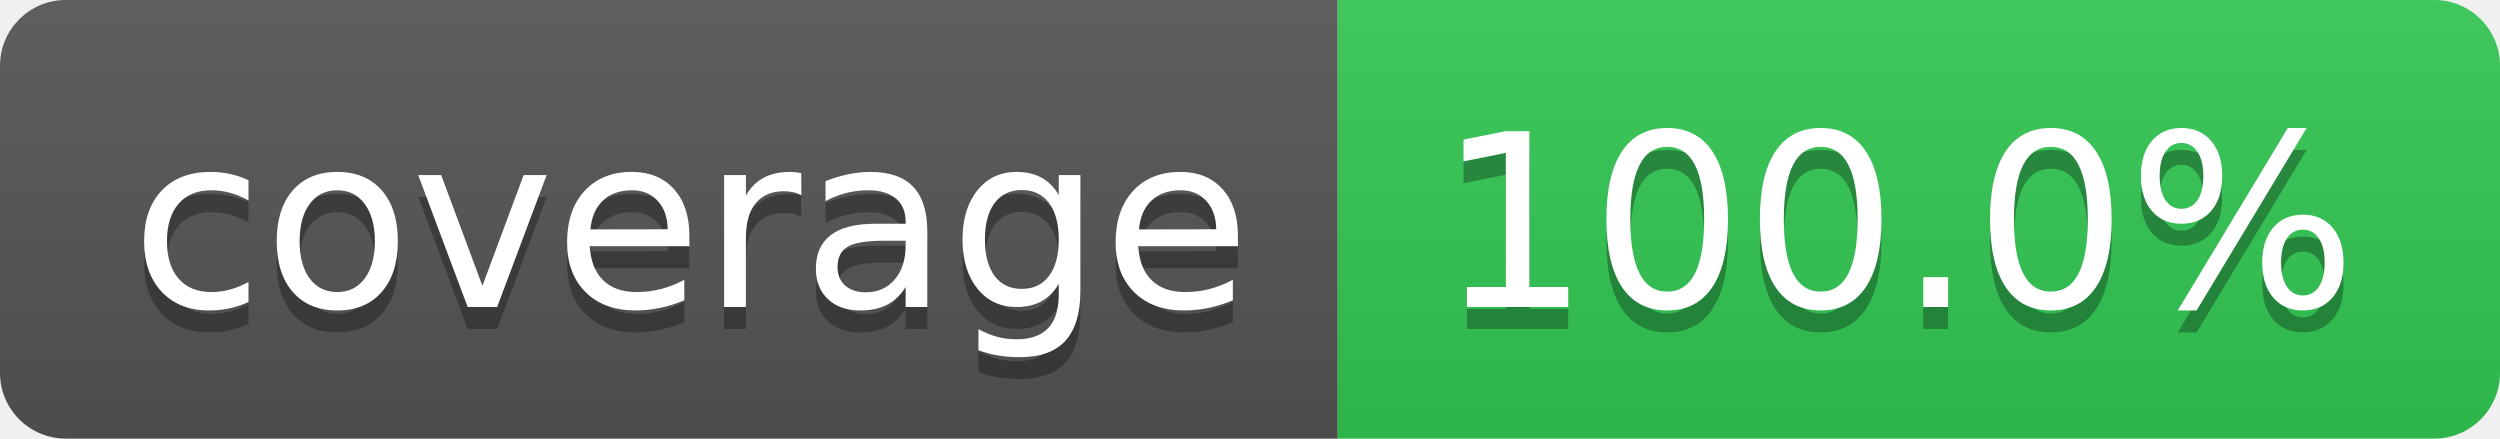
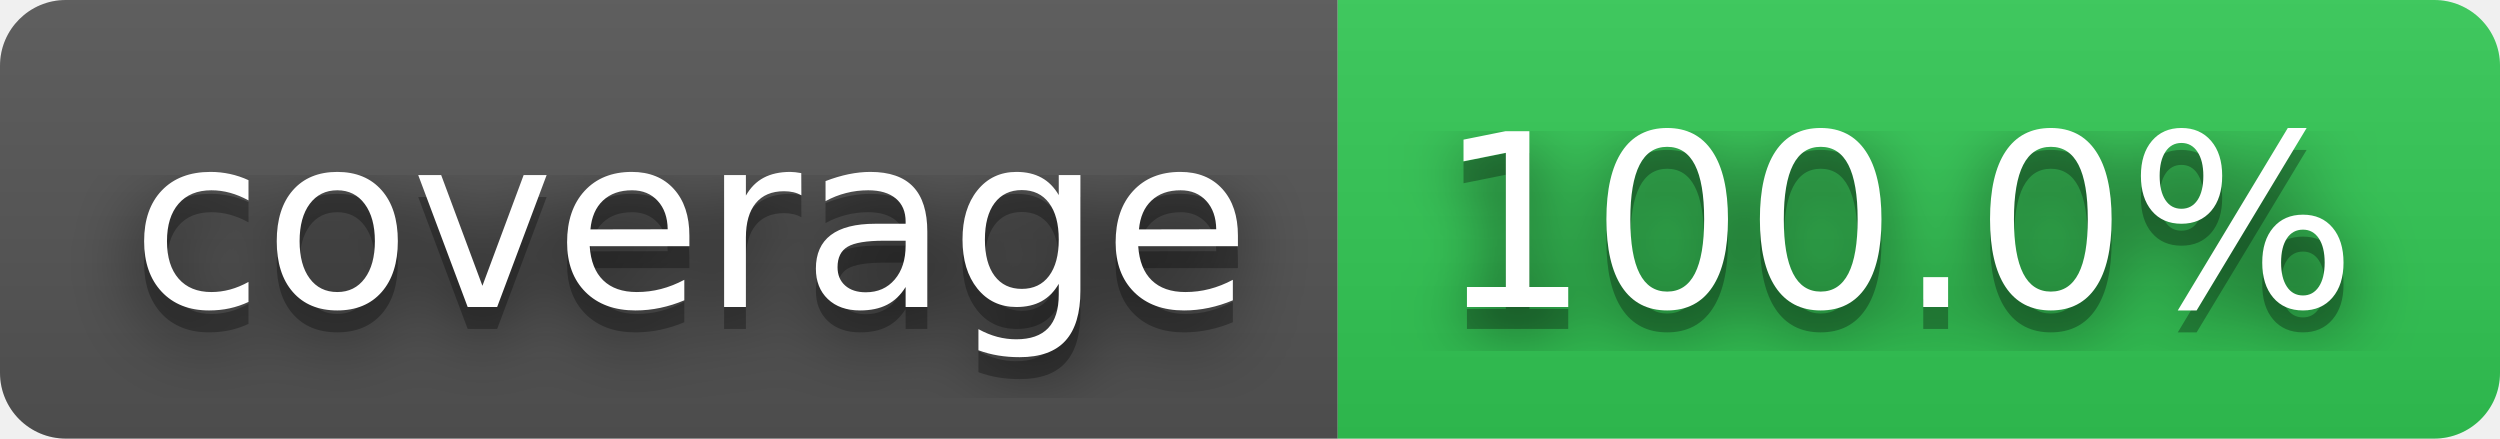
<svg xmlns="http://www.w3.org/2000/svg" width="114" height="20" role="img" aria-label="coverage: 100.0%">
+   <filter id="blur">
+     <feGaussianBlur stdDeviation="16" />
+   </filter>
  <linearGradient id="s" x2="0" y2="100%">
    <stop offset="0" stop-color="#bbb" stop-opacity=".1" />
    <stop offset="1" stop-opacity=".1" />
  </linearGradient>
  <clipPath id="r">
-     <rect width="114" height="20" rx="3" fill="#fff" />
+     <rect width="114" height="20" rx="3" />
  </clipPath>
  <g clip-path="url(#r)">
    <rect width="61" height="20" fill="#555" />
    <rect x="61" width="53" height="20" fill="rgb(50,201,85)" />
    <rect width="114" height="20" fill="url(#s)" />
  </g>
  <g fill="#fff" text-anchor="middle" font-family="Verdana,Geneva,DejaVu Sans,sans-serif" text-rendering="geometricPrecision" font-size="110">
-     <text aria-hidden="true" x="315" y="150" fill="#010101" fill-opacity=".3" transform="scale(.1)" textLength="510">coverage</text>
-     <text x="315" y="140" transform="scale(.1)" fill="#fff" textLength="510">coverage</text>
-     <text aria-hidden="true" x="865" y="150" fill="#010101" fill-opacity=".3" transform="scale(.1)" textLength="430">100.0%</text>
-     <text x="865" y="140" transform="scale(.1)" fill="#fff" textLength="430">100.0%</text>
+     <g transform="scale(.1)">
+       <g aria-hidden="true" fill="#010101">
+         <text x="315" y="150" fill-opacity=".8" filter="url(#blur)" textLength="510">coverage</text>
+         <text x="315" y="150" fill-opacity=".3" textLength="510">coverage</text>
+       </g>
+       <text x="315" y="140" textLength="510">coverage</text>
+     </g>
+     <g transform="scale(.1)">
+       <g aria-hidden="true" fill="#010101">
+         <text x="865" y="150" fill-opacity=".8" filter="url(#blur)" textLength="430">100.0%</text>
+         <text x="865" y="150" fill-opacity=".3" textLength="430">100.0%</text>
+       </g>
+       <text x="865" y="140" textLength="430">100.0%</text>
+     </g>
  </g>
</svg>
